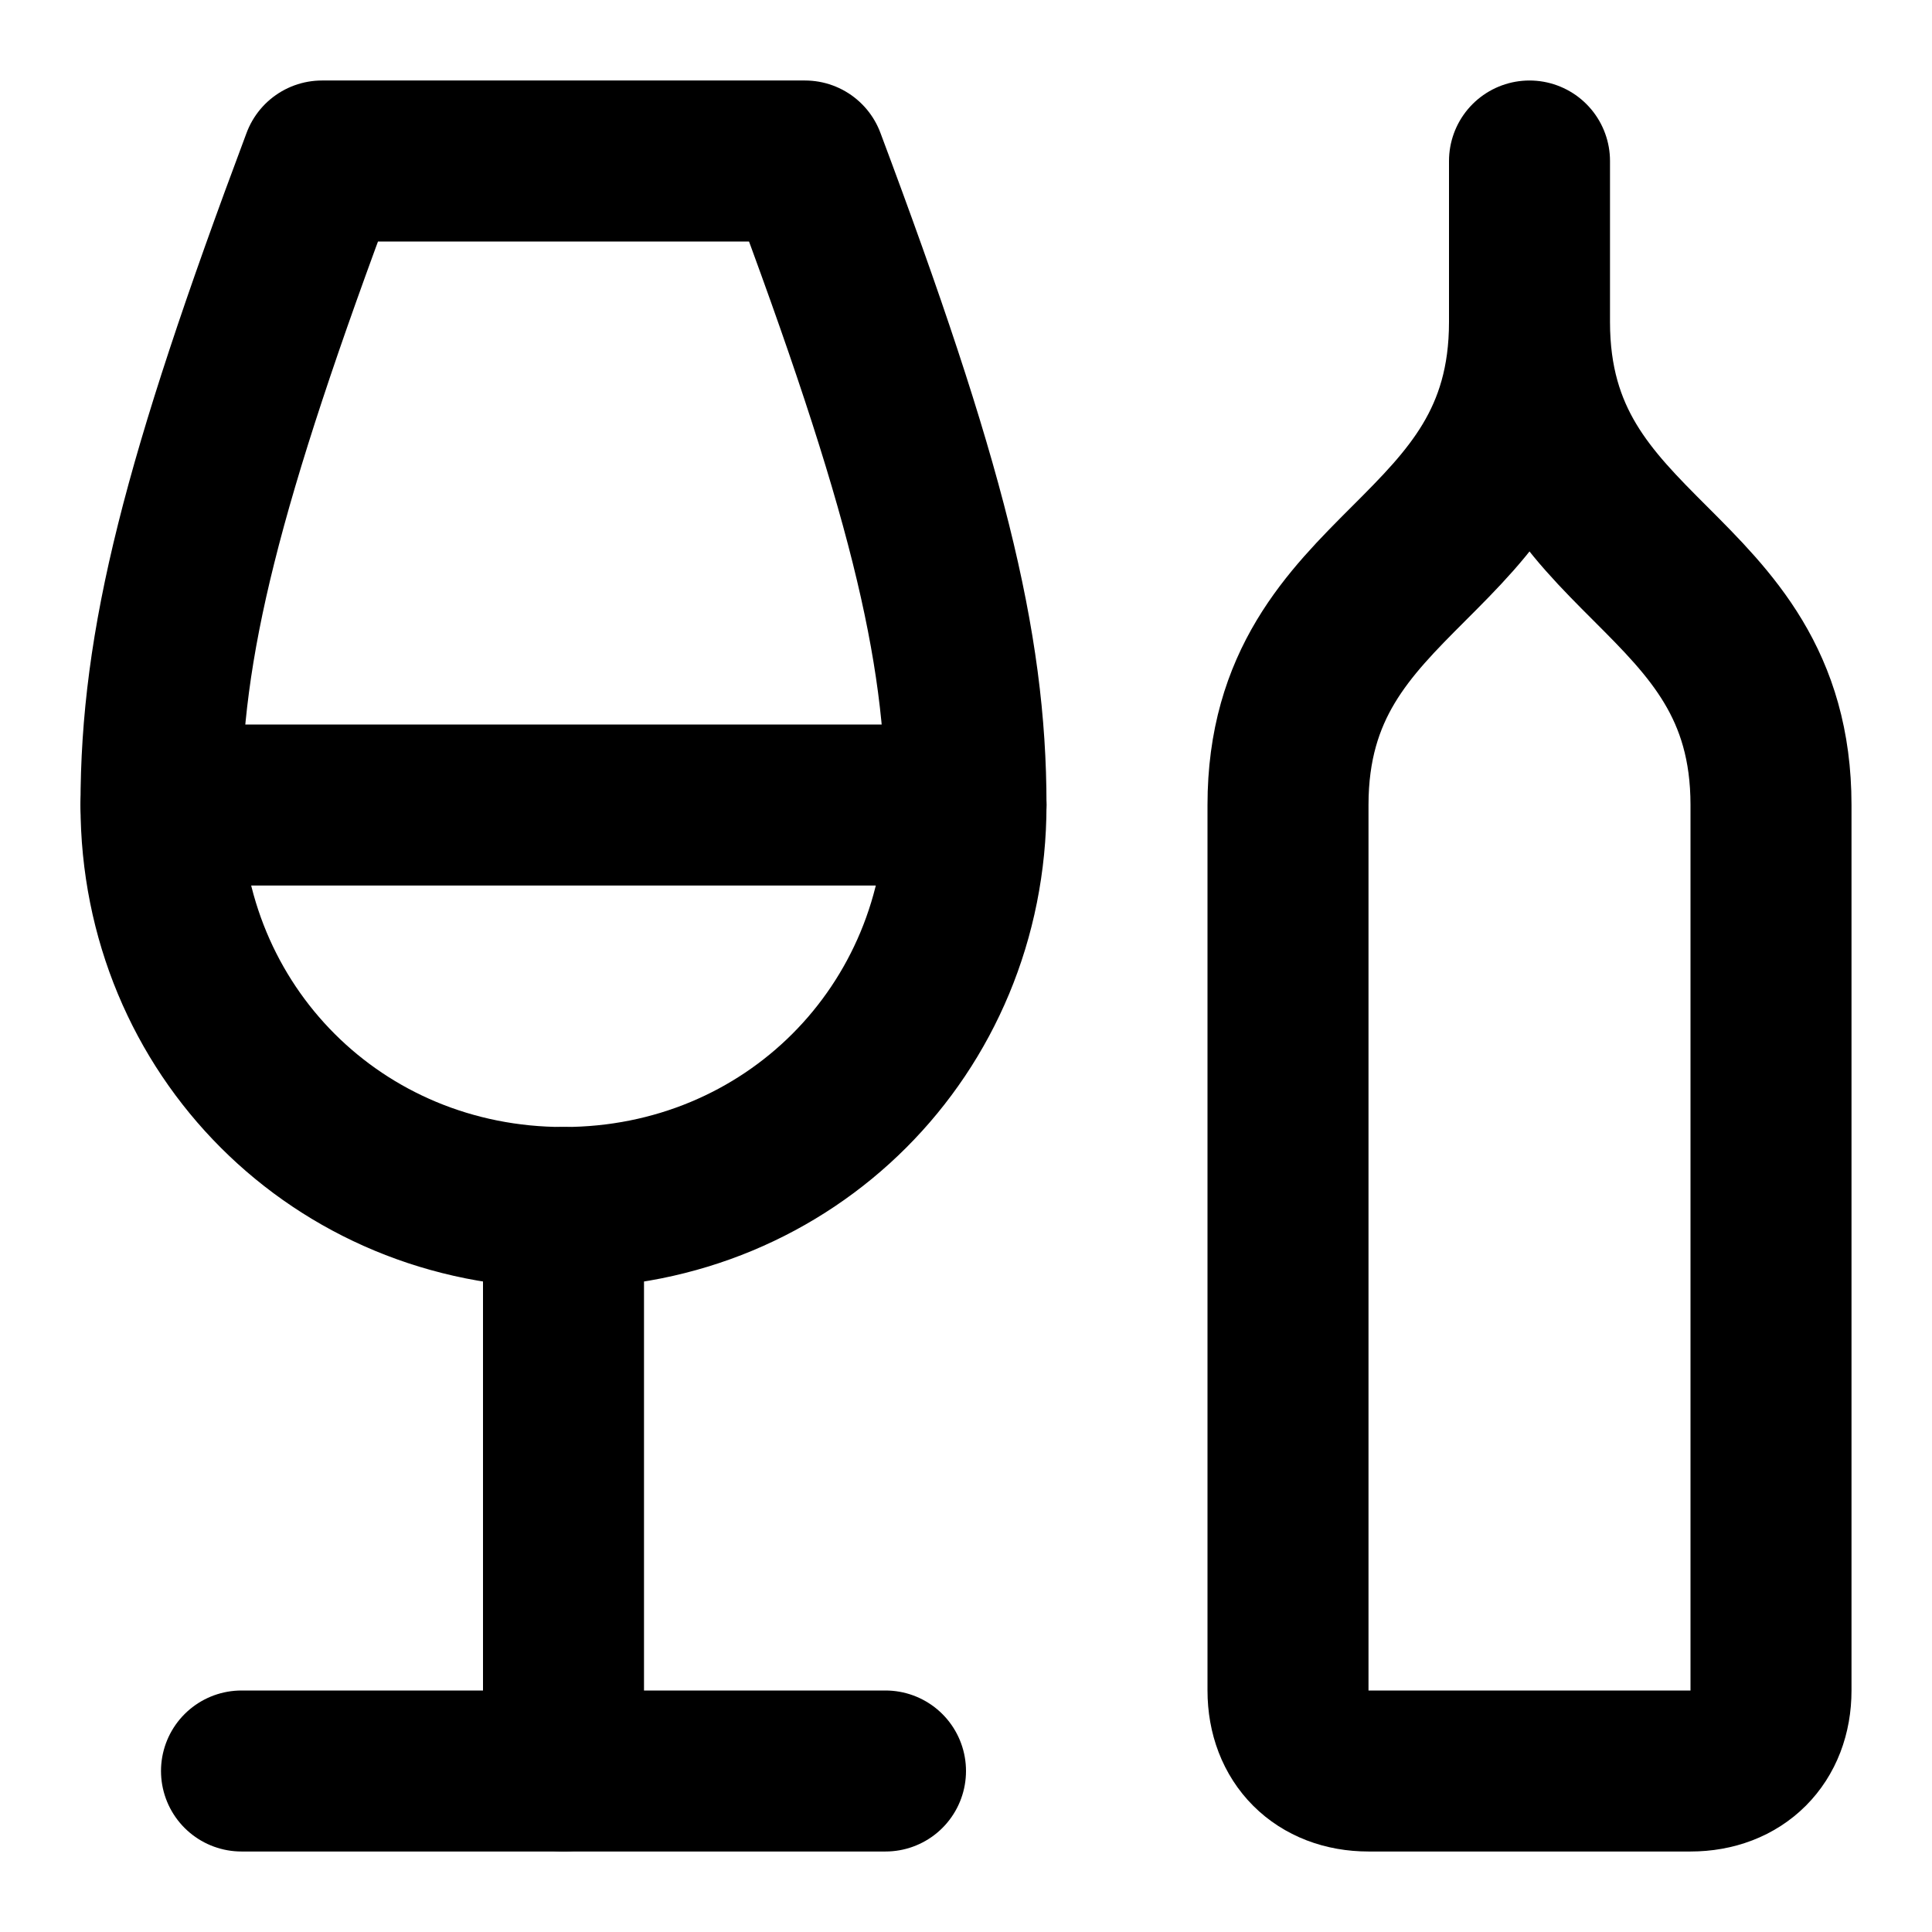
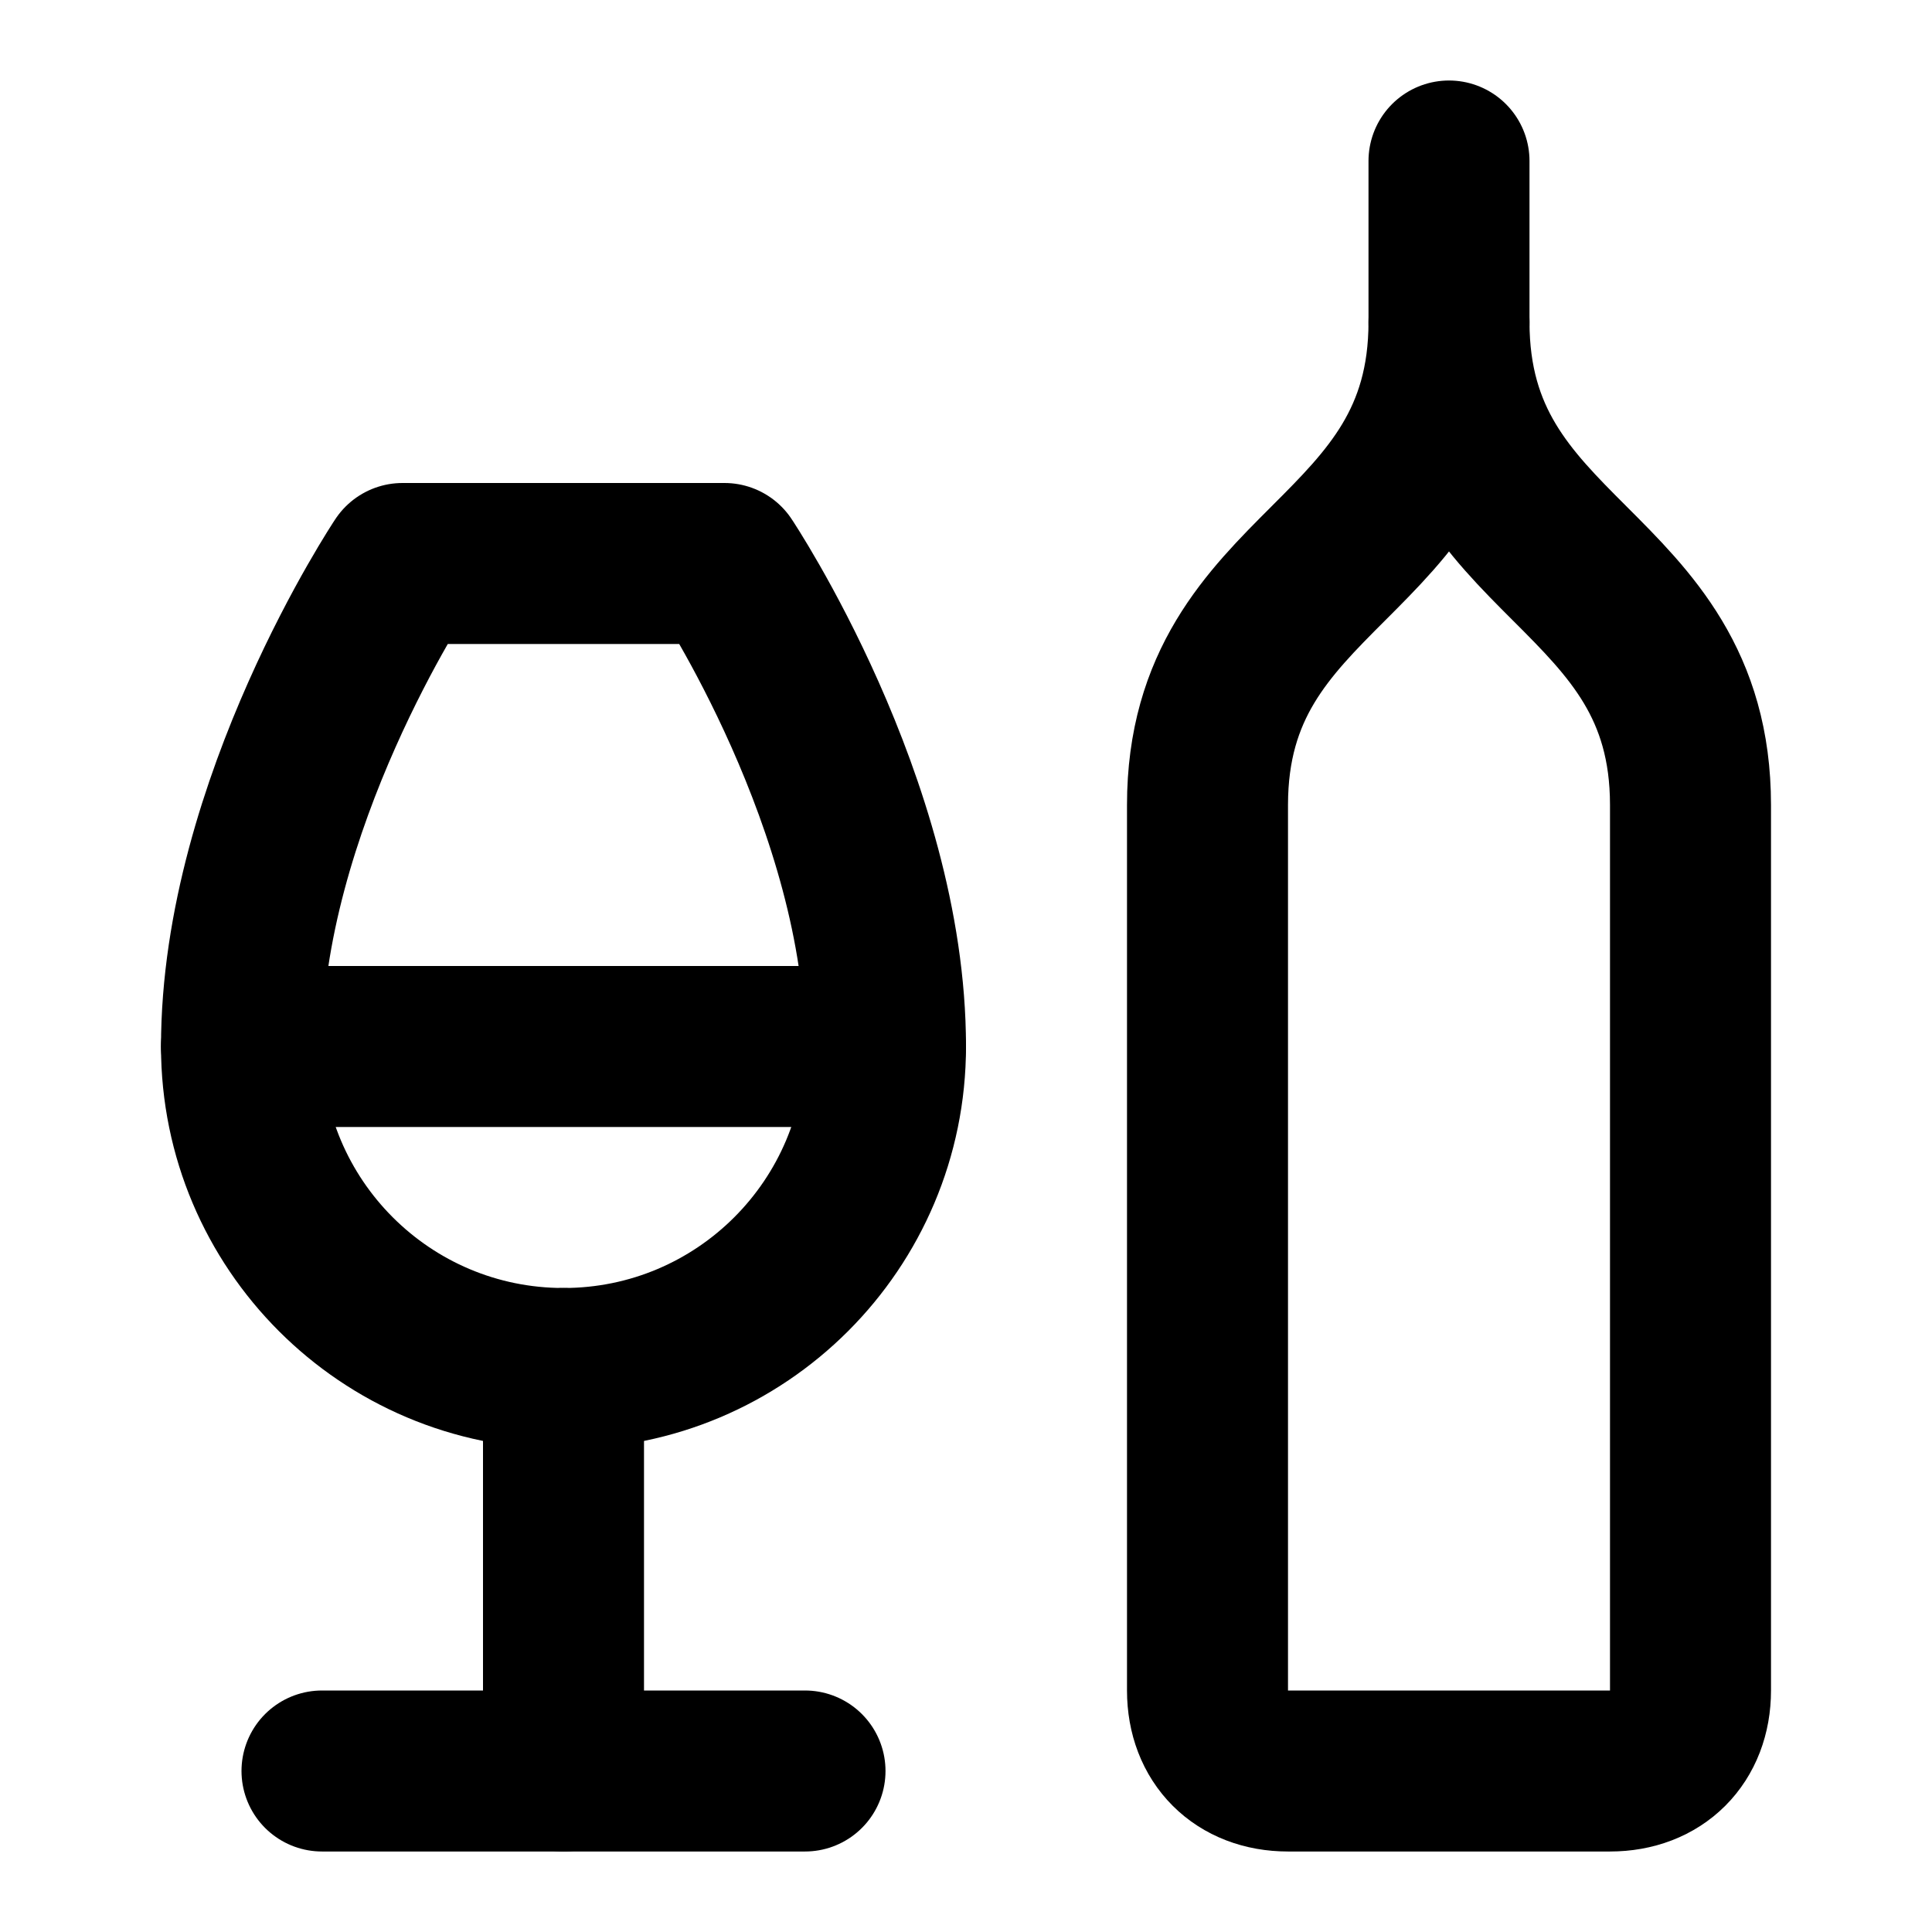
<svg xmlns="http://www.w3.org/2000/svg" width="24" height="24" viewBox="0 0 24 24" fill="none" stroke="currentColor" stroke-width="2" stroke-linecap="round" stroke-linejoin="round">
-   <path d="M2 10h10" />
-   <path d="M7 15c2.8 0 5-2.2 5-5 0-2-.5-4-2-8H4c-1.5 4-2 6-2 8 0 2.8 2.2 5 5 5" />
-   <path d="M7 15v7" />
-   <path d="M3 22h8" />
-   <path d="M19 2v2c0 3-3 3-3 6v11c0 .6.4 1 1 1h4c.6 0 1-.4 1-1V10c0-3-3-3-3-6" />
+   <path d="M3 13h8" />
+   <path d="M5 7s-2 3-2 6a4 4 0 0 0 8 0c0-3-2-6-2-6Z" />
+   <path d="M7 17v5" />
+   <path d="M4 22h6" />
+   <path d="M18 4c0 3-3 3-3 6v11c0 .6.4 1 1 1h4c.6 0 1-.4 1-1V10c0-3-3-3-3-6" />
+   <path d="M18 4V2" />
</svg>
